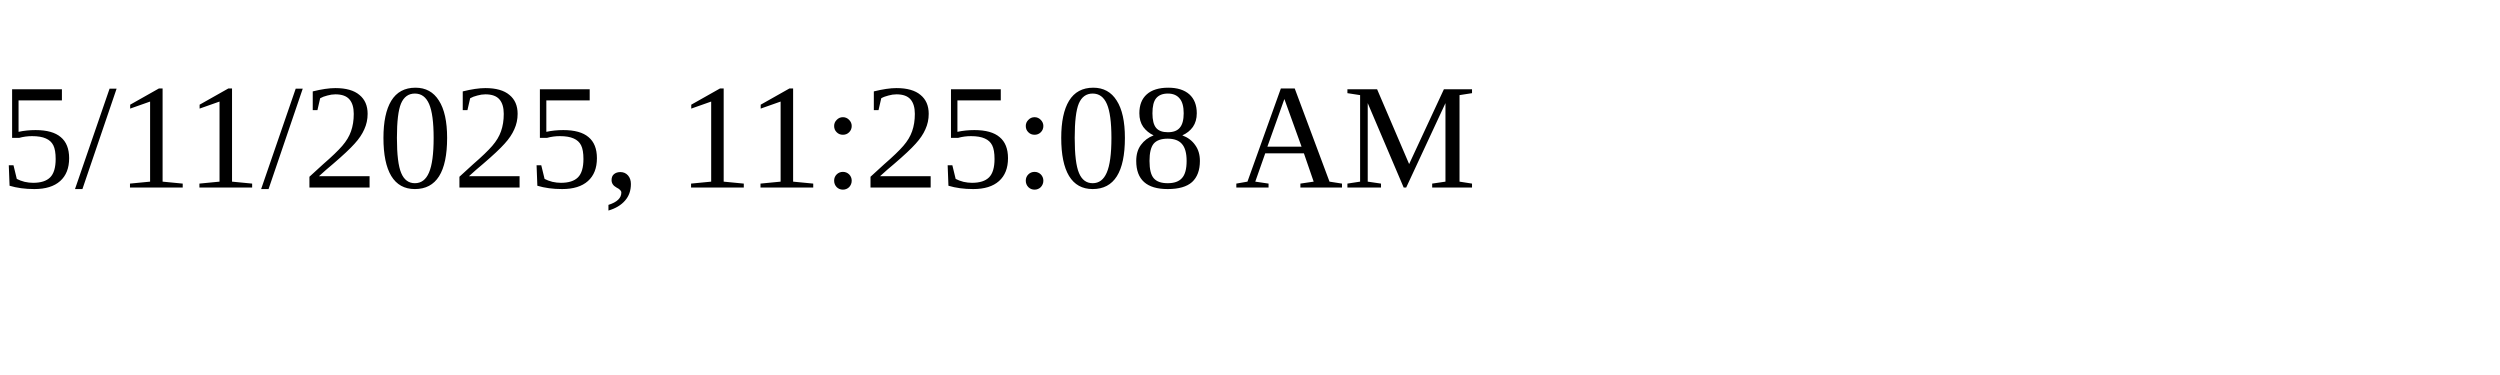
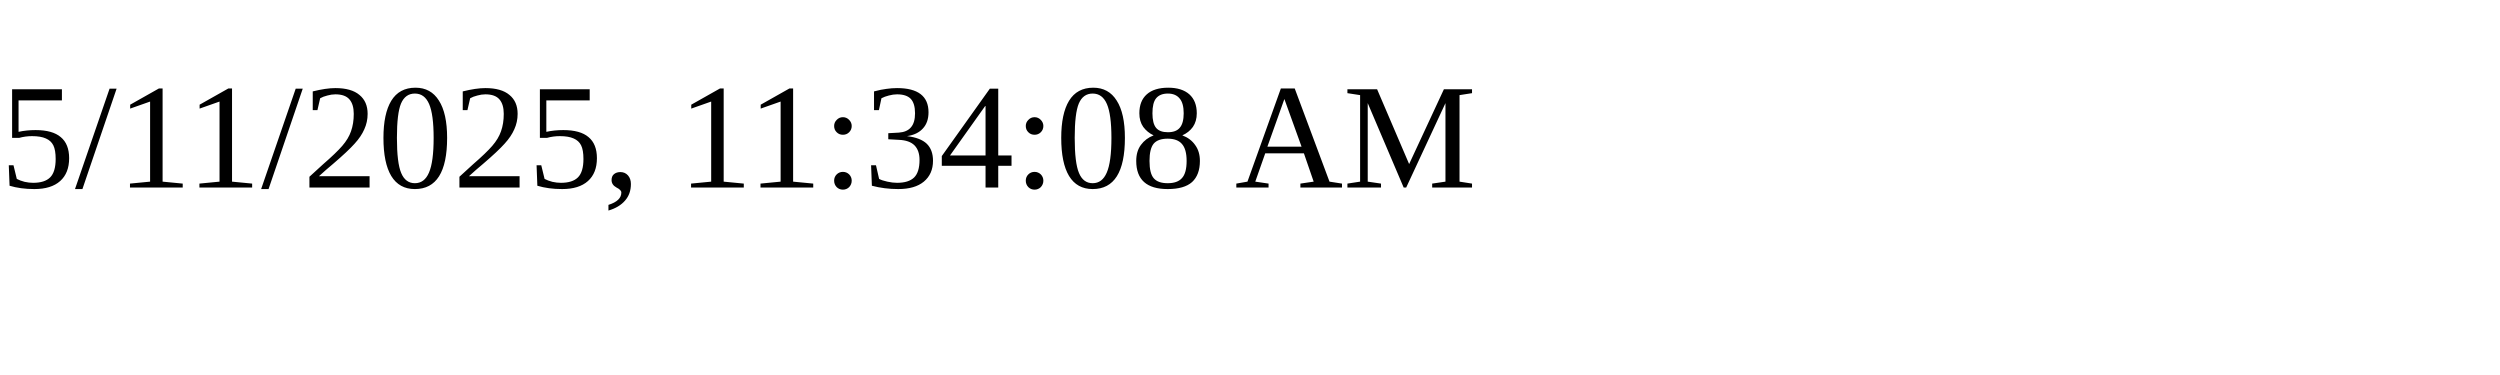
<svg xmlns="http://www.w3.org/2000/svg" height="30" width="200">
-   <text x="0" y="15">5/11/2025, 11:25:08 AM</text>
+   <text x="0" y="15">5/11/2025, 11:34:08 AM</text>
</svg>
